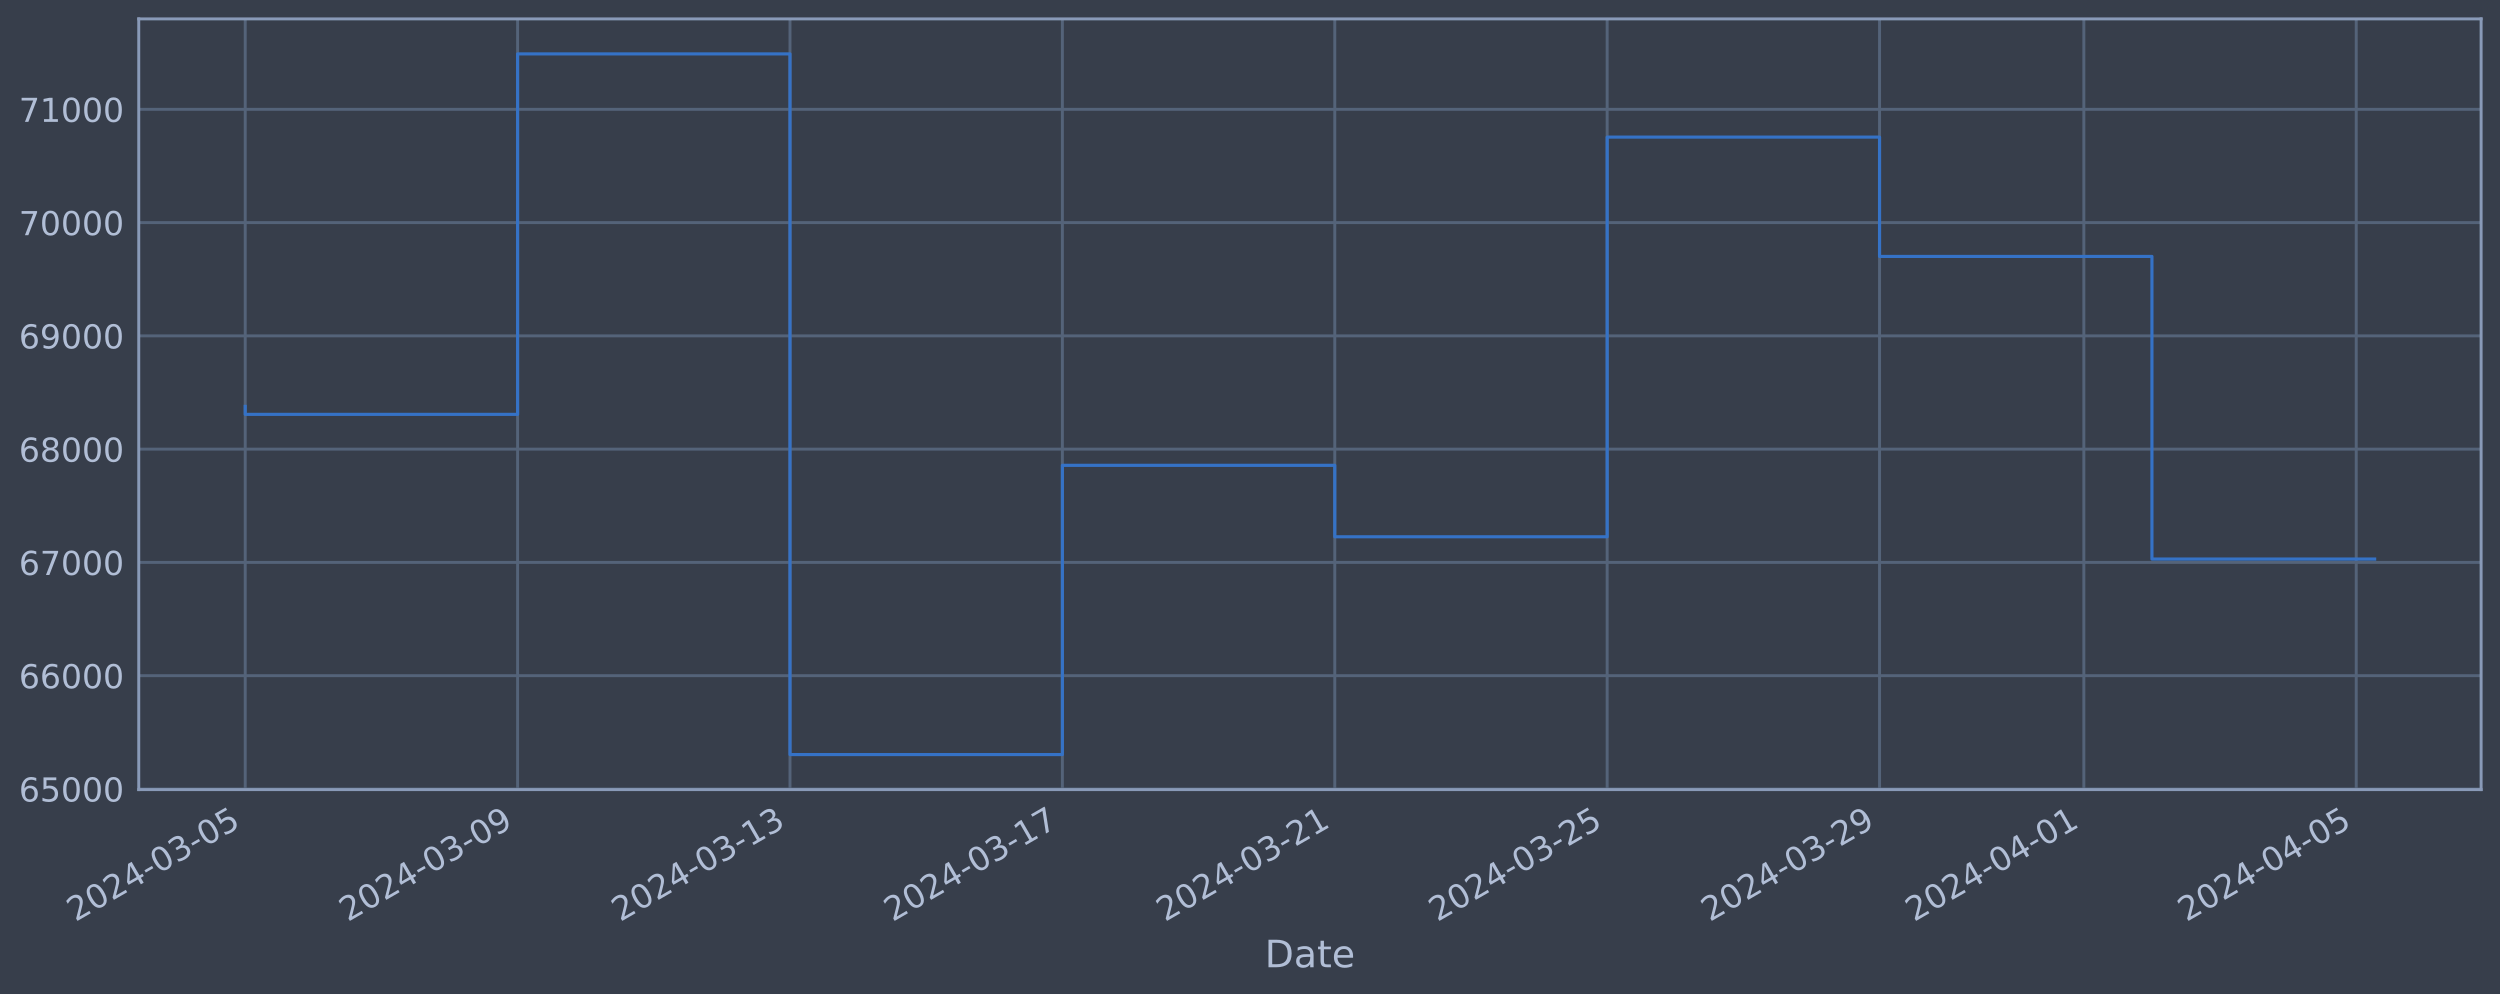
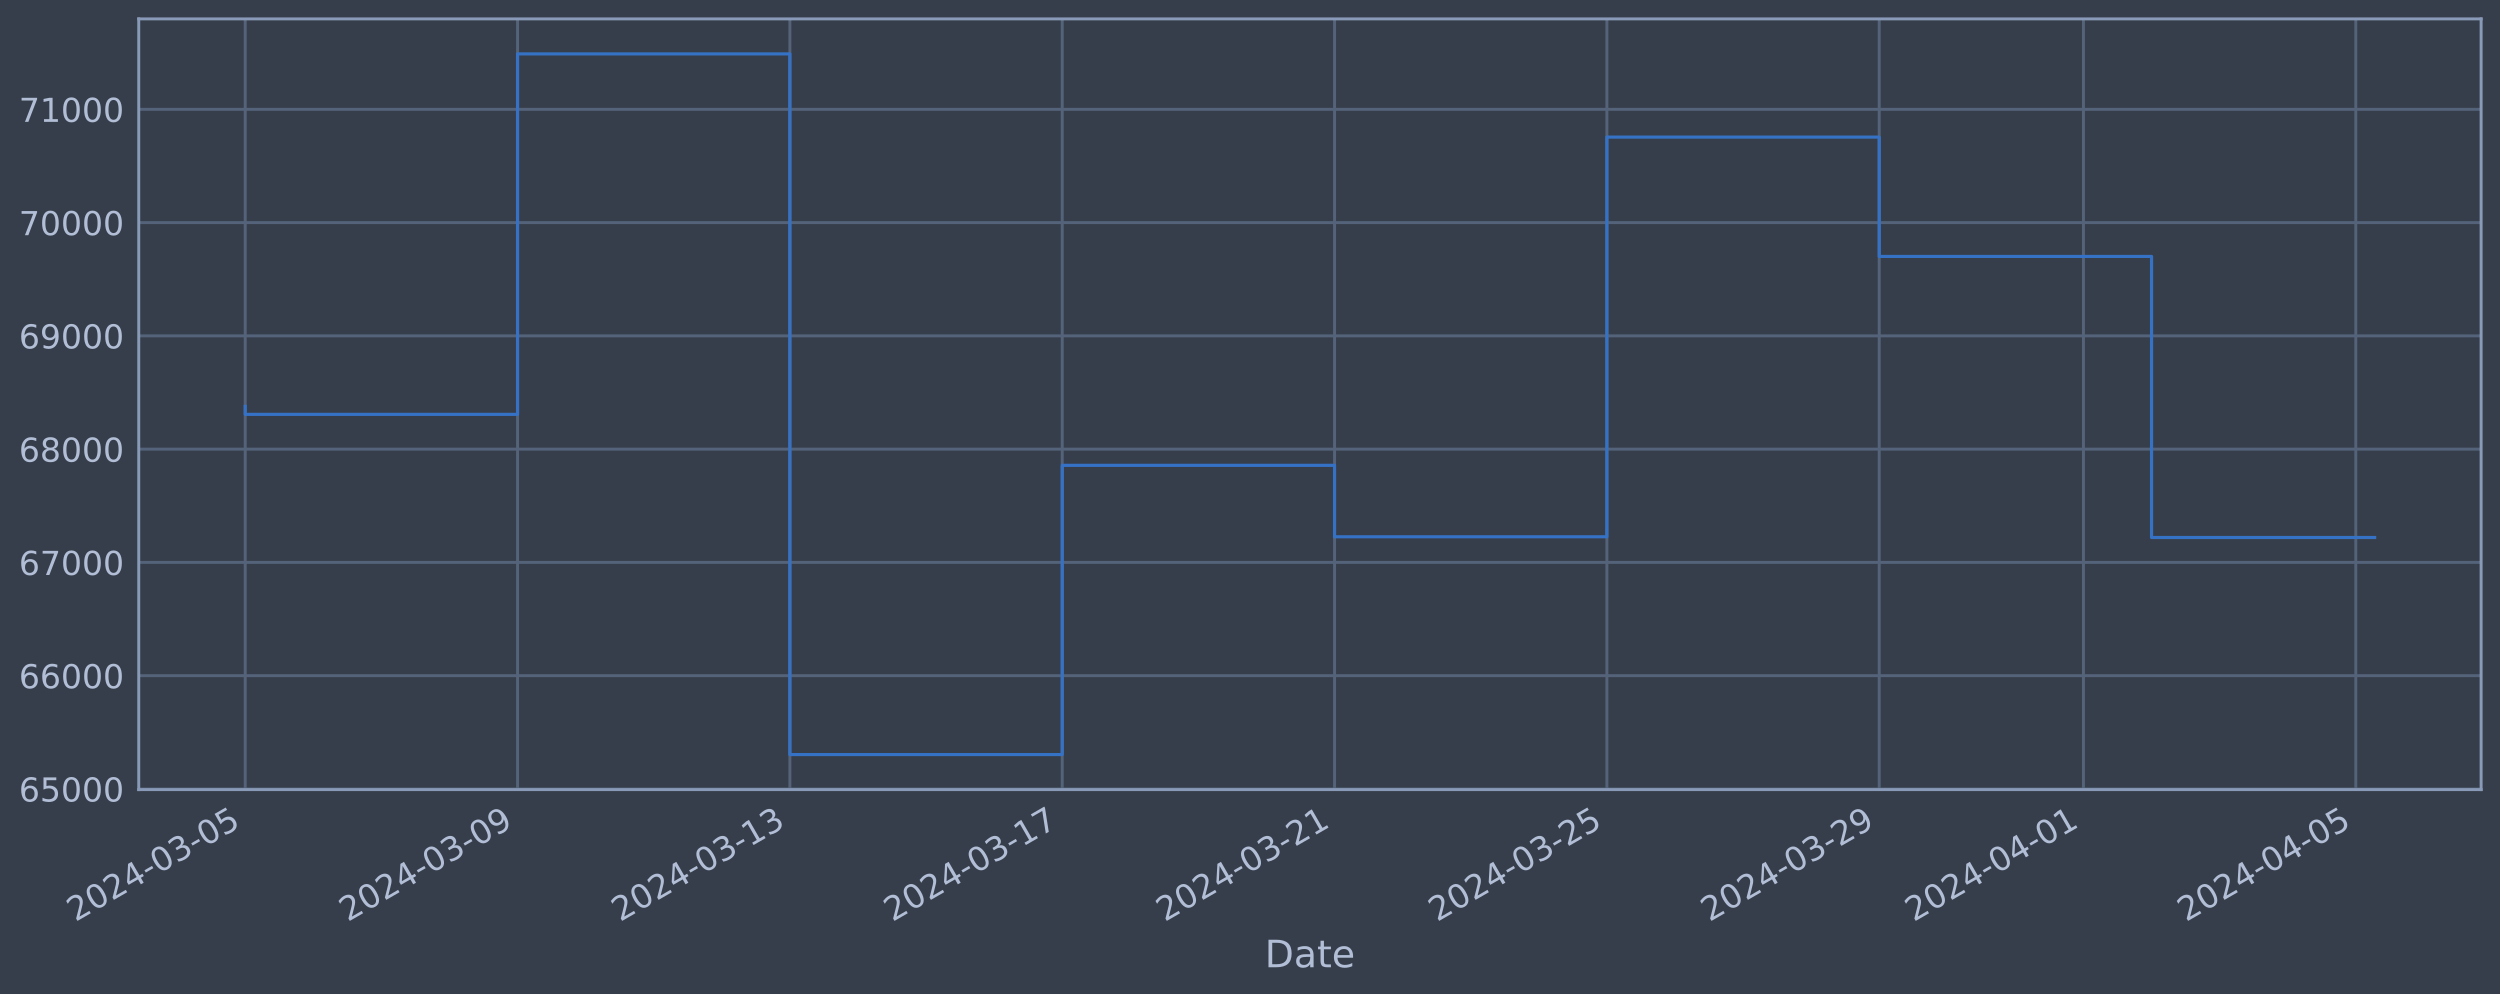
<svg xmlns="http://www.w3.org/2000/svg" xmlns:xlink="http://www.w3.org/1999/xlink" width="952.884pt" height="378.87pt" viewBox="0 0 952.884 378.87" version="1.1">
  <defs>
    <style type="text/css">*{stroke-linejoin: round; stroke-linecap: butt}</style>
  </defs>
  <g id="figure_1">
    <g id="patch_1">
      <path d="M 0 378.87  L 952.884 378.87  L 952.884 0  L 0 0  z " style="fill: #373e4b" />
    </g>
    <g id="axes_1">
      <g id="patch_2">
        <path d="M 52.884 300.96  L 945.684 300.96  L 945.684 7.2  L 52.884 7.2  z " style="fill: #373e4b" />
      </g>
      <g id="matplotlib.axis_1">
        <g id="xtick_1">
          <g id="line2d_1">
-             <path d="M 93.466 300.96  L 93.466 7.2  " clip-path="url(#p338b3053c5)" style="fill: none; stroke: #546379; stroke-width: 1.12; stroke-linecap: square" />
+             <path d="M 93.466 300.96  L 93.466 7.2  " clip-path="url(#p170ceace91)" style="fill: none; stroke: #546379; stroke-width: 1.12; stroke-linecap: square" />
          </g>
          <g id="line2d_2" />
          <g id="text_1">
            <g style="fill: #b1bed6" transform="translate(28.74006 351.4642) rotate(-30) scale(0.126 -0.126)">
              <defs>
                <path id="DejaVuSans-32" d="M 1228 531  L 3431 531  L 3431 0  L 469 0  L 469 531  Q 828 903 1448 1529  Q 2069 2156 2228 2338  Q 2531 2678 2651 2914  Q 2772 3150 2772 3378  Q 2772 3750 2511 3984  Q 2250 4219 1831 4219  Q 1534 4219 1204 4116  Q 875 4013 500 3803  L 500 4441  Q 881 4594 1212 4672  Q 1544 4750 1819 4750  Q 2544 4750 2975 4387  Q 3406 4025 3406 3419  Q 3406 3131 3298 2873  Q 3191 2616 2906 2266  Q 2828 2175 2409 1742  Q 1991 1309 1228 531  z " transform="scale(0.015625)" />
                <path id="DejaVuSans-30" d="M 2034 4250  Q 1547 4250 1301 3770  Q 1056 3291 1056 2328  Q 1056 1369 1301 889  Q 1547 409 2034 409  Q 2525 409 2770 889  Q 3016 1369 3016 2328  Q 3016 3291 2770 3770  Q 2525 4250 2034 4250  z M 2034 4750  Q 2819 4750 3233 4129  Q 3647 3509 3647 2328  Q 3647 1150 3233 529  Q 2819 -91 2034 -91  Q 1250 -91 836 529  Q 422 1150 422 2328  Q 422 3509 836 4129  Q 1250 4750 2034 4750  z " transform="scale(0.015625)" />
                <path id="DejaVuSans-34" d="M 2419 4116  L 825 1625  L 2419 1625  L 2419 4116  z M 2253 4666  L 3047 4666  L 3047 1625  L 3713 1625  L 3713 1100  L 3047 1100  L 3047 0  L 2419 0  L 2419 1100  L 313 1100  L 313 1709  L 2253 4666  z " transform="scale(0.015625)" />
                <path id="DejaVuSans-2d" d="M 313 2009  L 1997 2009  L 1997 1497  L 313 1497  L 313 2009  z " transform="scale(0.015625)" />
                <path id="DejaVuSans-33" d="M 2597 2516  Q 3050 2419 3304 2112  Q 3559 1806 3559 1356  Q 3559 666 3084 287  Q 2609 -91 1734 -91  Q 1441 -91 1130 -33  Q 819 25 488 141  L 488 750  Q 750 597 1062 519  Q 1375 441 1716 441  Q 2309 441 2620 675  Q 2931 909 2931 1356  Q 2931 1769 2642 2001  Q 2353 2234 1838 2234  L 1294 2234  L 1294 2753  L 1863 2753  Q 2328 2753 2575 2939  Q 2822 3125 2822 3475  Q 2822 3834 2567 4026  Q 2313 4219 1838 4219  Q 1578 4219 1281 4162  Q 984 4106 628 3988  L 628 4550  Q 988 4650 1302 4700  Q 1616 4750 1894 4750  Q 2613 4750 3031 4423  Q 3450 4097 3450 3541  Q 3450 3153 3228 2886  Q 3006 2619 2597 2516  z " transform="scale(0.015625)" />
                <path id="DejaVuSans-35" d="M 691 4666  L 3169 4666  L 3169 4134  L 1269 4134  L 1269 2991  Q 1406 3038 1543 3061  Q 1681 3084 1819 3084  Q 2600 3084 3056 2656  Q 3513 2228 3513 1497  Q 3513 744 3044 326  Q 2575 -91 1722 -91  Q 1428 -91 1123 -41  Q 819 9 494 109  L 494 744  Q 775 591 1075 516  Q 1375 441 1709 441  Q 2250 441 2565 725  Q 2881 1009 2881 1497  Q 2881 1984 2565 2268  Q 2250 2553 1709 2553  Q 1456 2553 1204 2497  Q 953 2441 691 2322  L 691 4666  z " transform="scale(0.015625)" />
              </defs>
              <use xlink:href="#DejaVuSans-32" />
              <use xlink:href="#DejaVuSans-30" x="63.623" />
              <use xlink:href="#DejaVuSans-32" x="127.246" />
              <use xlink:href="#DejaVuSans-34" x="190.869" />
              <use xlink:href="#DejaVuSans-2d" x="254.492" />
              <use xlink:href="#DejaVuSans-30" x="290.576" />
              <use xlink:href="#DejaVuSans-33" x="354.199" />
              <use xlink:href="#DejaVuSans-2d" x="417.822" />
              <use xlink:href="#DejaVuSans-30" x="453.906" />
              <use xlink:href="#DejaVuSans-35" x="517.529" />
            </g>
          </g>
        </g>
        <g id="xtick_2">
          <g id="line2d_3">
-             <path d="M 197.287 300.96  L 197.287 7.2  " clip-path="url(#p338b3053c5)" style="fill: none; stroke: #546379; stroke-width: 1.12; stroke-linecap: square" />
+             <path d="M 197.266 300.96  L 197.266 7.2  " clip-path="url(#p170ceace91)" style="fill: none; stroke: #546379; stroke-width: 1.12; stroke-linecap: square" />
          </g>
          <g id="line2d_4" />
          <g id="text_2">
-             <g style="fill: #b1bed6" transform="translate(132.5619 351.4642) rotate(-30) scale(0.126 -0.126)">
+             <g style="fill: #b1bed6" transform="translate(132.5406 351.4642) rotate(-30) scale(0.126 -0.126)">
              <defs>
                <path id="DejaVuSans-39" d="M 703 97  L 703 672  Q 941 559 1184 500  Q 1428 441 1663 441  Q 2288 441 2617 861  Q 2947 1281 2994 2138  Q 2813 1869 2534 1725  Q 2256 1581 1919 1581  Q 1219 1581 811 2004  Q 403 2428 403 3163  Q 403 3881 828 4315  Q 1253 4750 1959 4750  Q 2769 4750 3195 4129  Q 3622 3509 3622 2328  Q 3622 1225 3098 567  Q 2575 -91 1691 -91  Q 1453 -91 1209 -44  Q 966 3 703 97  z M 1959 2075  Q 2384 2075 2632 2365  Q 2881 2656 2881 3163  Q 2881 3666 2632 3958  Q 2384 4250 1959 4250  Q 1534 4250 1286 3958  Q 1038 3666 1038 3163  Q 1038 2656 1286 2365  Q 1534 2075 1959 2075  z " transform="scale(0.015625)" />
              </defs>
              <use xlink:href="#DejaVuSans-32" />
              <use xlink:href="#DejaVuSans-30" x="63.623" />
              <use xlink:href="#DejaVuSans-32" x="127.246" />
              <use xlink:href="#DejaVuSans-34" x="190.869" />
              <use xlink:href="#DejaVuSans-2d" x="254.492" />
              <use xlink:href="#DejaVuSans-30" x="290.576" />
              <use xlink:href="#DejaVuSans-33" x="354.199" />
              <use xlink:href="#DejaVuSans-2d" x="417.822" />
              <use xlink:href="#DejaVuSans-30" x="453.906" />
              <use xlink:href="#DejaVuSans-39" x="517.529" />
            </g>
          </g>
        </g>
        <g id="xtick_3">
          <g id="line2d_5">
-             <path d="M 301.109 300.96  L 301.109 7.2  " clip-path="url(#p338b3053c5)" style="fill: none; stroke: #546379; stroke-width: 1.12; stroke-linecap: square" />
+             <path d="M 301.067 300.96  L 301.067 7.2  " clip-path="url(#p170ceace91)" style="fill: none; stroke: #546379; stroke-width: 1.12; stroke-linecap: square" />
          </g>
          <g id="line2d_6" />
          <g id="text_3">
-             <g style="fill: #b1bed6" transform="translate(236.3838 351.4642) rotate(-30) scale(0.126 -0.126)">
+             <g style="fill: #b1bed6" transform="translate(236.3411 351.4642) rotate(-30) scale(0.126 -0.126)">
              <defs>
                <path id="DejaVuSans-31" d="M 794 531  L 1825 531  L 1825 4091  L 703 3866  L 703 4441  L 1819 4666  L 2450 4666  L 2450 531  L 3481 531  L 3481 0  L 794 0  L 794 531  z " transform="scale(0.015625)" />
              </defs>
              <use xlink:href="#DejaVuSans-32" />
              <use xlink:href="#DejaVuSans-30" x="63.623" />
              <use xlink:href="#DejaVuSans-32" x="127.246" />
              <use xlink:href="#DejaVuSans-34" x="190.869" />
              <use xlink:href="#DejaVuSans-2d" x="254.492" />
              <use xlink:href="#DejaVuSans-30" x="290.576" />
              <use xlink:href="#DejaVuSans-33" x="354.199" />
              <use xlink:href="#DejaVuSans-2d" x="417.822" />
              <use xlink:href="#DejaVuSans-31" x="453.906" />
              <use xlink:href="#DejaVuSans-33" x="517.529" />
            </g>
          </g>
        </g>
        <g id="xtick_4">
          <g id="line2d_7">
-             <path d="M 404.931 300.96  L 404.931 7.2  " clip-path="url(#p338b3053c5)" style="fill: none; stroke: #546379; stroke-width: 1.12; stroke-linecap: square" />
+             <path d="M 404.867 300.96  L 404.867 7.2  " clip-path="url(#p170ceace91)" style="fill: none; stroke: #546379; stroke-width: 1.12; stroke-linecap: square" />
          </g>
          <g id="line2d_8" />
          <g id="text_4">
-             <g style="fill: #b1bed6" transform="translate(340.2056 351.4642) rotate(-30) scale(0.126 -0.126)">
+             <g style="fill: #b1bed6" transform="translate(340.1417 351.4642) rotate(-30) scale(0.126 -0.126)">
              <defs>
                <path id="DejaVuSans-37" d="M 525 4666  L 3525 4666  L 3525 4397  L 1831 0  L 1172 0  L 2766 4134  L 525 4134  L 525 4666  z " transform="scale(0.015625)" />
              </defs>
              <use xlink:href="#DejaVuSans-32" />
              <use xlink:href="#DejaVuSans-30" x="63.623" />
              <use xlink:href="#DejaVuSans-32" x="127.246" />
              <use xlink:href="#DejaVuSans-34" x="190.869" />
              <use xlink:href="#DejaVuSans-2d" x="254.492" />
              <use xlink:href="#DejaVuSans-30" x="290.576" />
              <use xlink:href="#DejaVuSans-33" x="354.199" />
              <use xlink:href="#DejaVuSans-2d" x="417.822" />
              <use xlink:href="#DejaVuSans-31" x="453.906" />
              <use xlink:href="#DejaVuSans-37" x="517.529" />
            </g>
          </g>
        </g>
        <g id="xtick_5">
          <g id="line2d_9">
-             <path d="M 508.753 300.96  L 508.753 7.2  " clip-path="url(#p338b3053c5)" style="fill: none; stroke: #546379; stroke-width: 1.12; stroke-linecap: square" />
+             <path d="M 508.668 300.96  L 508.668 7.2  " clip-path="url(#p170ceace91)" style="fill: none; stroke: #546379; stroke-width: 1.12; stroke-linecap: square" />
          </g>
          <g id="line2d_10" />
          <g id="text_5">
-             <g style="fill: #b1bed6" transform="translate(444.0275 351.4642) rotate(-30) scale(0.126 -0.126)">
+             <g style="fill: #b1bed6" transform="translate(443.9422 351.4642) rotate(-30) scale(0.126 -0.126)">
              <use xlink:href="#DejaVuSans-32" />
              <use xlink:href="#DejaVuSans-30" x="63.623" />
              <use xlink:href="#DejaVuSans-32" x="127.246" />
              <use xlink:href="#DejaVuSans-34" x="190.869" />
              <use xlink:href="#DejaVuSans-2d" x="254.492" />
              <use xlink:href="#DejaVuSans-30" x="290.576" />
              <use xlink:href="#DejaVuSans-33" x="354.199" />
              <use xlink:href="#DejaVuSans-2d" x="417.822" />
              <use xlink:href="#DejaVuSans-32" x="453.906" />
              <use xlink:href="#DejaVuSans-31" x="517.529" />
            </g>
          </g>
        </g>
        <g id="xtick_6">
          <g id="line2d_11">
-             <path d="M 612.575 300.96  L 612.575 7.2  " clip-path="url(#p338b3053c5)" style="fill: none; stroke: #546379; stroke-width: 1.12; stroke-linecap: square" />
+             <path d="M 612.468 300.96  L 612.468 7.2  " clip-path="url(#p170ceace91)" style="fill: none; stroke: #546379; stroke-width: 1.12; stroke-linecap: square" />
          </g>
          <g id="line2d_12" />
          <g id="text_6">
-             <g style="fill: #b1bed6" transform="translate(547.8493 351.4642) rotate(-30) scale(0.126 -0.126)">
+             <g style="fill: #b1bed6" transform="translate(547.7427 351.4642) rotate(-30) scale(0.126 -0.126)">
              <use xlink:href="#DejaVuSans-32" />
              <use xlink:href="#DejaVuSans-30" x="63.623" />
              <use xlink:href="#DejaVuSans-32" x="127.246" />
              <use xlink:href="#DejaVuSans-34" x="190.869" />
              <use xlink:href="#DejaVuSans-2d" x="254.492" />
              <use xlink:href="#DejaVuSans-30" x="290.576" />
              <use xlink:href="#DejaVuSans-33" x="354.199" />
              <use xlink:href="#DejaVuSans-2d" x="417.822" />
              <use xlink:href="#DejaVuSans-32" x="453.906" />
              <use xlink:href="#DejaVuSans-35" x="517.529" />
            </g>
          </g>
        </g>
        <g id="xtick_7">
          <g id="line2d_13">
-             <path d="M 716.397 300.96  L 716.397 7.2  " clip-path="url(#p338b3053c5)" style="fill: none; stroke: #546379; stroke-width: 1.12; stroke-linecap: square" />
+             <path d="M 716.269 300.96  L 716.269 7.2  " clip-path="url(#p170ceace91)" style="fill: none; stroke: #546379; stroke-width: 1.12; stroke-linecap: square" />
          </g>
          <g id="line2d_14" />
          <g id="text_7">
-             <g style="fill: #b1bed6" transform="translate(651.6712 351.4642) rotate(-30) scale(0.126 -0.126)">
+             <g style="fill: #b1bed6" transform="translate(651.5433 351.4642) rotate(-30) scale(0.126 -0.126)">
              <use xlink:href="#DejaVuSans-32" />
              <use xlink:href="#DejaVuSans-30" x="63.623" />
              <use xlink:href="#DejaVuSans-32" x="127.246" />
              <use xlink:href="#DejaVuSans-34" x="190.869" />
              <use xlink:href="#DejaVuSans-2d" x="254.492" />
              <use xlink:href="#DejaVuSans-30" x="290.576" />
              <use xlink:href="#DejaVuSans-33" x="354.199" />
              <use xlink:href="#DejaVuSans-2d" x="417.822" />
              <use xlink:href="#DejaVuSans-32" x="453.906" />
              <use xlink:href="#DejaVuSans-39" x="517.529" />
            </g>
          </g>
        </g>
        <g id="xtick_8">
          <g id="line2d_15">
-             <path d="M 794.263 300.96  L 794.263 7.2  " clip-path="url(#p338b3053c5)" style="fill: none; stroke: #546379; stroke-width: 1.12; stroke-linecap: square" />
+             <path d="M 794.119 300.96  L 794.119 7.2  " clip-path="url(#p170ceace91)" style="fill: none; stroke: #546379; stroke-width: 1.12; stroke-linecap: square" />
          </g>
          <g id="line2d_16" />
          <g id="text_8">
-             <g style="fill: #b1bed6" transform="translate(729.5376 351.4642) rotate(-30) scale(0.126 -0.126)">
+             <g style="fill: #b1bed6" transform="translate(729.3937 351.4642) rotate(-30) scale(0.126 -0.126)">
              <use xlink:href="#DejaVuSans-32" />
              <use xlink:href="#DejaVuSans-30" x="63.623" />
              <use xlink:href="#DejaVuSans-32" x="127.246" />
              <use xlink:href="#DejaVuSans-34" x="190.869" />
              <use xlink:href="#DejaVuSans-2d" x="254.492" />
              <use xlink:href="#DejaVuSans-30" x="290.576" />
              <use xlink:href="#DejaVuSans-34" x="354.199" />
              <use xlink:href="#DejaVuSans-2d" x="417.822" />
              <use xlink:href="#DejaVuSans-30" x="453.906" />
              <use xlink:href="#DejaVuSans-31" x="517.529" />
            </g>
          </g>
        </g>
        <g id="xtick_9">
          <g id="line2d_17">
-             <path d="M 898.085 300.96  L 898.085 7.2  " clip-path="url(#p338b3053c5)" style="fill: none; stroke: #546379; stroke-width: 1.12; stroke-linecap: square" />
+             <path d="M 897.92 300.96  L 897.92 7.2  " clip-path="url(#p170ceace91)" style="fill: none; stroke: #546379; stroke-width: 1.12; stroke-linecap: square" />
          </g>
          <g id="line2d_18" />
          <g id="text_9">
-             <g style="fill: #b1bed6" transform="translate(833.3594 351.4642) rotate(-30) scale(0.126 -0.126)">
+             <g style="fill: #b1bed6" transform="translate(833.1942 351.4642) rotate(-30) scale(0.126 -0.126)">
              <use xlink:href="#DejaVuSans-32" />
              <use xlink:href="#DejaVuSans-30" x="63.623" />
              <use xlink:href="#DejaVuSans-32" x="127.246" />
              <use xlink:href="#DejaVuSans-34" x="190.869" />
              <use xlink:href="#DejaVuSans-2d" x="254.492" />
              <use xlink:href="#DejaVuSans-30" x="290.576" />
              <use xlink:href="#DejaVuSans-34" x="354.199" />
              <use xlink:href="#DejaVuSans-2d" x="417.822" />
              <use xlink:href="#DejaVuSans-30" x="453.906" />
              <use xlink:href="#DejaVuSans-35" x="517.529" />
            </g>
          </g>
        </g>
        <g id="text_10">
          <g style="fill: #b1bed6" transform="translate(482.0746 368.6753) scale(0.144 -0.144)">
            <defs>
              <path id="DejaVuSans-44" d="M 1259 4147  L 1259 519  L 2022 519  Q 2988 519 3436 956  Q 3884 1394 3884 2338  Q 3884 3275 3436 3711  Q 2988 4147 2022 4147  L 1259 4147  z M 628 4666  L 1925 4666  Q 3281 4666 3915 4102  Q 4550 3538 4550 2338  Q 4550 1131 3912 565  Q 3275 0 1925 0  L 628 0  L 628 4666  z " transform="scale(0.015625)" />
              <path id="DejaVuSans-61" d="M 2194 1759  Q 1497 1759 1228 1600  Q 959 1441 959 1056  Q 959 750 1161 570  Q 1363 391 1709 391  Q 2188 391 2477 730  Q 2766 1069 2766 1631  L 2766 1759  L 2194 1759  z M 3341 1997  L 3341 0  L 2766 0  L 2766 531  Q 2569 213 2275 61  Q 1981 -91 1556 -91  Q 1019 -91 701 211  Q 384 513 384 1019  Q 384 1609 779 1909  Q 1175 2209 1959 2209  L 2766 2209  L 2766 2266  Q 2766 2663 2505 2880  Q 2244 3097 1772 3097  Q 1472 3097 1187 3025  Q 903 2953 641 2809  L 641 3341  Q 956 3463 1253 3523  Q 1550 3584 1831 3584  Q 2591 3584 2966 3190  Q 3341 2797 3341 1997  z " transform="scale(0.015625)" />
              <path id="DejaVuSans-74" d="M 1172 4494  L 1172 3500  L 2356 3500  L 2356 3053  L 1172 3053  L 1172 1153  Q 1172 725 1289 603  Q 1406 481 1766 481  L 2356 481  L 2356 0  L 1766 0  Q 1100 0 847 248  Q 594 497 594 1153  L 594 3053  L 172 3053  L 172 3500  L 594 3500  L 594 4494  L 1172 4494  z " transform="scale(0.015625)" />
              <path id="DejaVuSans-65" d="M 3597 1894  L 3597 1613  L 953 1613  Q 991 1019 1311 708  Q 1631 397 2203 397  Q 2534 397 2845 478  Q 3156 559 3463 722  L 3463 178  Q 3153 47 2828 -22  Q 2503 -91 2169 -91  Q 1331 -91 842 396  Q 353 884 353 1716  Q 353 2575 817 3079  Q 1281 3584 2069 3584  Q 2775 3584 3186 3129  Q 3597 2675 3597 1894  z M 3022 2063  Q 3016 2534 2758 2815  Q 2500 3097 2075 3097  Q 1594 3097 1305 2825  Q 1016 2553 972 2059  L 3022 2063  z " transform="scale(0.015625)" />
            </defs>
            <use xlink:href="#DejaVuSans-44" />
            <use xlink:href="#DejaVuSans-61" x="77.002" />
            <use xlink:href="#DejaVuSans-74" x="138.281" />
            <use xlink:href="#DejaVuSans-65" x="177.49" />
          </g>
        </g>
      </g>
      <g id="matplotlib.axis_2">
        <g id="ytick_1">
          <g id="line2d_19">
-             <path d="M 52.884 300.718  L 945.684 300.718  " clip-path="url(#p338b3053c5)" style="fill: none; stroke: #546379; stroke-width: 1.12; stroke-linecap: square" />
+             <path d="M 52.884 300.718  L 945.684 300.718  " clip-path="url(#p170ceace91)" style="fill: none; stroke: #546379; stroke-width: 1.12; stroke-linecap: square" />
          </g>
          <g id="line2d_20" />
          <g id="text_11">
            <g style="fill: #b1bed6" transform="translate(7.2 305.5049) scale(0.126 -0.126)">
              <defs>
                <path id="DejaVuSans-36" d="M 2113 2584  Q 1688 2584 1439 2293  Q 1191 2003 1191 1497  Q 1191 994 1439 701  Q 1688 409 2113 409  Q 2538 409 2786 701  Q 3034 994 3034 1497  Q 3034 2003 2786 2293  Q 2538 2584 2113 2584  z M 3366 4563  L 3366 3988  Q 3128 4100 2886 4159  Q 2644 4219 2406 4219  Q 1781 4219 1451 3797  Q 1122 3375 1075 2522  Q 1259 2794 1537 2939  Q 1816 3084 2150 3084  Q 2853 3084 3261 2657  Q 3669 2231 3669 1497  Q 3669 778 3244 343  Q 2819 -91 2113 -91  Q 1303 -91 875 529  Q 447 1150 447 2328  Q 447 3434 972 4092  Q 1497 4750 2381 4750  Q 2619 4750 2861 4703  Q 3103 4656 3366 4563  z " transform="scale(0.015625)" />
              </defs>
              <use xlink:href="#DejaVuSans-36" />
              <use xlink:href="#DejaVuSans-35" x="63.623" />
              <use xlink:href="#DejaVuSans-30" x="127.246" />
              <use xlink:href="#DejaVuSans-30" x="190.869" />
              <use xlink:href="#DejaVuSans-30" x="254.492" />
            </g>
          </g>
        </g>
        <g id="ytick_2">
          <g id="line2d_21">
-             <path d="M 52.884 257.544  L 945.684 257.544  " clip-path="url(#p338b3053c5)" style="fill: none; stroke: #546379; stroke-width: 1.12; stroke-linecap: square" />
+             <path d="M 52.884 257.544  L 945.684 257.544  " clip-path="url(#p170ceace91)" style="fill: none; stroke: #546379; stroke-width: 1.12; stroke-linecap: square" />
          </g>
          <g id="line2d_22" />
          <g id="text_12">
            <g style="fill: #b1bed6" transform="translate(7.2 262.331) scale(0.126 -0.126)">
              <use xlink:href="#DejaVuSans-36" />
              <use xlink:href="#DejaVuSans-36" x="63.623" />
              <use xlink:href="#DejaVuSans-30" x="127.246" />
              <use xlink:href="#DejaVuSans-30" x="190.869" />
              <use xlink:href="#DejaVuSans-30" x="254.492" />
            </g>
          </g>
        </g>
        <g id="ytick_3">
          <g id="line2d_23">
-             <path d="M 52.884 214.37  L 945.684 214.37  " clip-path="url(#p338b3053c5)" style="fill: none; stroke: #546379; stroke-width: 1.12; stroke-linecap: square" />
+             <path d="M 52.884 214.37  L 945.684 214.37  " clip-path="url(#p170ceace91)" style="fill: none; stroke: #546379; stroke-width: 1.12; stroke-linecap: square" />
          </g>
          <g id="line2d_24" />
          <g id="text_13">
            <g style="fill: #b1bed6" transform="translate(7.2 219.157) scale(0.126 -0.126)">
              <use xlink:href="#DejaVuSans-36" />
              <use xlink:href="#DejaVuSans-37" x="63.623" />
              <use xlink:href="#DejaVuSans-30" x="127.246" />
              <use xlink:href="#DejaVuSans-30" x="190.869" />
              <use xlink:href="#DejaVuSans-30" x="254.492" />
            </g>
          </g>
        </g>
        <g id="ytick_4">
          <g id="line2d_25">
-             <path d="M 52.884 171.196  L 945.684 171.196  " clip-path="url(#p338b3053c5)" style="fill: none; stroke: #546379; stroke-width: 1.12; stroke-linecap: square" />
+             <path d="M 52.884 171.196  L 945.684 171.196  " clip-path="url(#p170ceace91)" style="fill: none; stroke: #546379; stroke-width: 1.12; stroke-linecap: square" />
          </g>
          <g id="line2d_26" />
          <g id="text_14">
            <g style="fill: #b1bed6" transform="translate(7.2 175.9831) scale(0.126 -0.126)">
              <defs>
                <path id="DejaVuSans-38" d="M 2034 2216  Q 1584 2216 1326 1975  Q 1069 1734 1069 1313  Q 1069 891 1326 650  Q 1584 409 2034 409  Q 2484 409 2743 651  Q 3003 894 3003 1313  Q 3003 1734 2745 1975  Q 2488 2216 2034 2216  z M 1403 2484  Q 997 2584 770 2862  Q 544 3141 544 3541  Q 544 4100 942 4425  Q 1341 4750 2034 4750  Q 2731 4750 3128 4425  Q 3525 4100 3525 3541  Q 3525 3141 3298 2862  Q 3072 2584 2669 2484  Q 3125 2378 3379 2068  Q 3634 1759 3634 1313  Q 3634 634 3220 271  Q 2806 -91 2034 -91  Q 1263 -91 848 271  Q 434 634 434 1313  Q 434 1759 690 2068  Q 947 2378 1403 2484  z M 1172 3481  Q 1172 3119 1398 2916  Q 1625 2713 2034 2713  Q 2441 2713 2670 2916  Q 2900 3119 2900 3481  Q 2900 3844 2670 4047  Q 2441 4250 2034 4250  Q 1625 4250 1398 4047  Q 1172 3844 1172 3481  z " transform="scale(0.015625)" />
              </defs>
              <use xlink:href="#DejaVuSans-36" />
              <use xlink:href="#DejaVuSans-38" x="63.623" />
              <use xlink:href="#DejaVuSans-30" x="127.246" />
              <use xlink:href="#DejaVuSans-30" x="190.869" />
              <use xlink:href="#DejaVuSans-30" x="254.492" />
            </g>
          </g>
        </g>
        <g id="ytick_5">
          <g id="line2d_27">
-             <path d="M 52.884 128.022  L 945.684 128.022  " clip-path="url(#p338b3053c5)" style="fill: none; stroke: #546379; stroke-width: 1.12; stroke-linecap: square" />
+             <path d="M 52.884 128.022  L 945.684 128.022  " clip-path="url(#p170ceace91)" style="fill: none; stroke: #546379; stroke-width: 1.12; stroke-linecap: square" />
          </g>
          <g id="line2d_28" />
          <g id="text_15">
            <g style="fill: #b1bed6" transform="translate(7.2 132.8092) scale(0.126 -0.126)">
              <use xlink:href="#DejaVuSans-36" />
              <use xlink:href="#DejaVuSans-39" x="63.623" />
              <use xlink:href="#DejaVuSans-30" x="127.246" />
              <use xlink:href="#DejaVuSans-30" x="190.869" />
              <use xlink:href="#DejaVuSans-30" x="254.492" />
            </g>
          </g>
        </g>
        <g id="ytick_6">
          <g id="line2d_29">
-             <path d="M 52.884 84.848  L 945.684 84.848  " clip-path="url(#p338b3053c5)" style="fill: none; stroke: #546379; stroke-width: 1.12; stroke-linecap: square" />
+             <path d="M 52.884 84.848  L 945.684 84.848  " clip-path="url(#p170ceace91)" style="fill: none; stroke: #546379; stroke-width: 1.12; stroke-linecap: square" />
          </g>
          <g id="line2d_30" />
          <g id="text_16">
            <g style="fill: #b1bed6" transform="translate(7.2 89.63523) scale(0.126 -0.126)">
              <use xlink:href="#DejaVuSans-37" />
              <use xlink:href="#DejaVuSans-30" x="63.623" />
              <use xlink:href="#DejaVuSans-30" x="127.246" />
              <use xlink:href="#DejaVuSans-30" x="190.869" />
              <use xlink:href="#DejaVuSans-30" x="254.492" />
            </g>
          </g>
        </g>
        <g id="ytick_7">
          <g id="line2d_31">
-             <path d="M 52.884 41.674  L 945.684 41.674  " clip-path="url(#p338b3053c5)" style="fill: none; stroke: #546379; stroke-width: 1.12; stroke-linecap: square" />
+             <path d="M 52.884 41.674  L 945.684 41.674  " clip-path="url(#p170ceace91)" style="fill: none; stroke: #546379; stroke-width: 1.12; stroke-linecap: square" />
          </g>
          <g id="line2d_32" />
          <g id="text_17">
            <g style="fill: #b1bed6" transform="translate(7.2 46.4613) scale(0.126 -0.126)">
              <use xlink:href="#DejaVuSans-37" />
              <use xlink:href="#DejaVuSans-31" x="63.623" />
              <use xlink:href="#DejaVuSans-30" x="127.246" />
              <use xlink:href="#DejaVuSans-30" x="190.869" />
              <use xlink:href="#DejaVuSans-30" x="254.492" />
            </g>
          </g>
        </g>
      </g>
      <g id="line2d_33">
-         <path d="M 93.466 154.891  L 93.466 157.946  L 197.287 157.946  L 197.287 20.553  L 301.109 20.553  L 301.109 287.607  L 404.931 287.607  L 404.931 177.362  L 508.753 177.362  L 508.753 204.598  L 612.575 204.598  L 612.575 52.265  L 716.397 52.265  L 716.397 97.744  L 820.219 97.744  L 820.219 213.088  L 905.102 213.088  " clip-path="url(#p338b3053c5)" style="fill: none; stroke: #3572c6; stroke-width: 1.2; stroke-linecap: square" />
+         <path d="M 93.466 154.891  L 93.466 157.946  L 197.266 157.946  L 197.266 20.553  L 301.067 20.553  L 301.067 287.607  L 404.867 287.607  L 404.867 177.362  L 508.668 177.362  L 508.668 204.598  L 612.468 204.598  L 612.468 52.265  L 716.269 52.265  L 716.269 97.744  L 820.069 97.744  L 820.069 204.876  L 905.102 204.876  " clip-path="url(#p170ceace91)" style="fill: none; stroke: #3572c6; stroke-width: 1.2; stroke-linecap: square" />
      </g>
      <g id="patch_3">
        <path d="M 52.884 300.96  L 52.884 7.2  " style="fill: none; stroke: #899ab8; stroke-width: 1.12; stroke-linejoin: miter; stroke-linecap: square" />
      </g>
      <g id="patch_4">
        <path d="M 945.684 300.96  L 945.684 7.2  " style="fill: none; stroke: #899ab8; stroke-width: 1.12; stroke-linejoin: miter; stroke-linecap: square" />
      </g>
      <g id="patch_5">
        <path d="M 52.884 300.96  L 945.684 300.96  " style="fill: none; stroke: #899ab8; stroke-width: 1.12; stroke-linejoin: miter; stroke-linecap: square" />
      </g>
      <g id="patch_6">
        <path d="M 52.884 7.2  L 945.684 7.2  " style="fill: none; stroke: #899ab8; stroke-width: 1.12; stroke-linejoin: miter; stroke-linecap: square" />
      </g>
    </g>
  </g>
  <defs>
-     <clipPath id="p338b3053c5">
+     <clipPath id="p170ceace91">
      <rect x="52.884" y="7.2" width="892.8" height="293.76" />
    </clipPath>
  </defs>
</svg>
